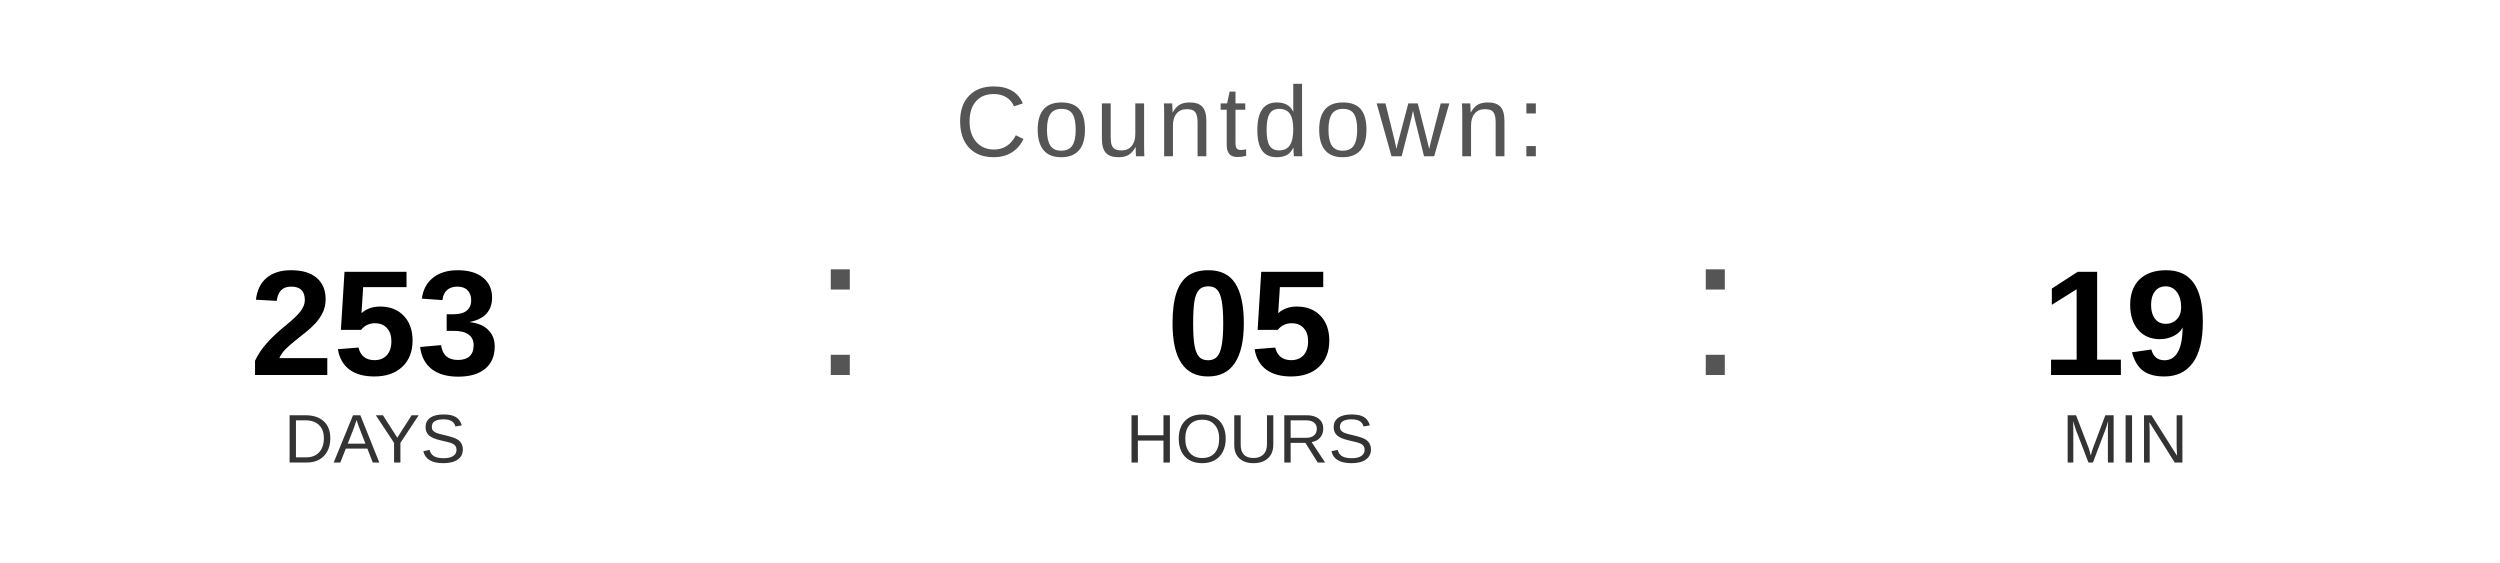
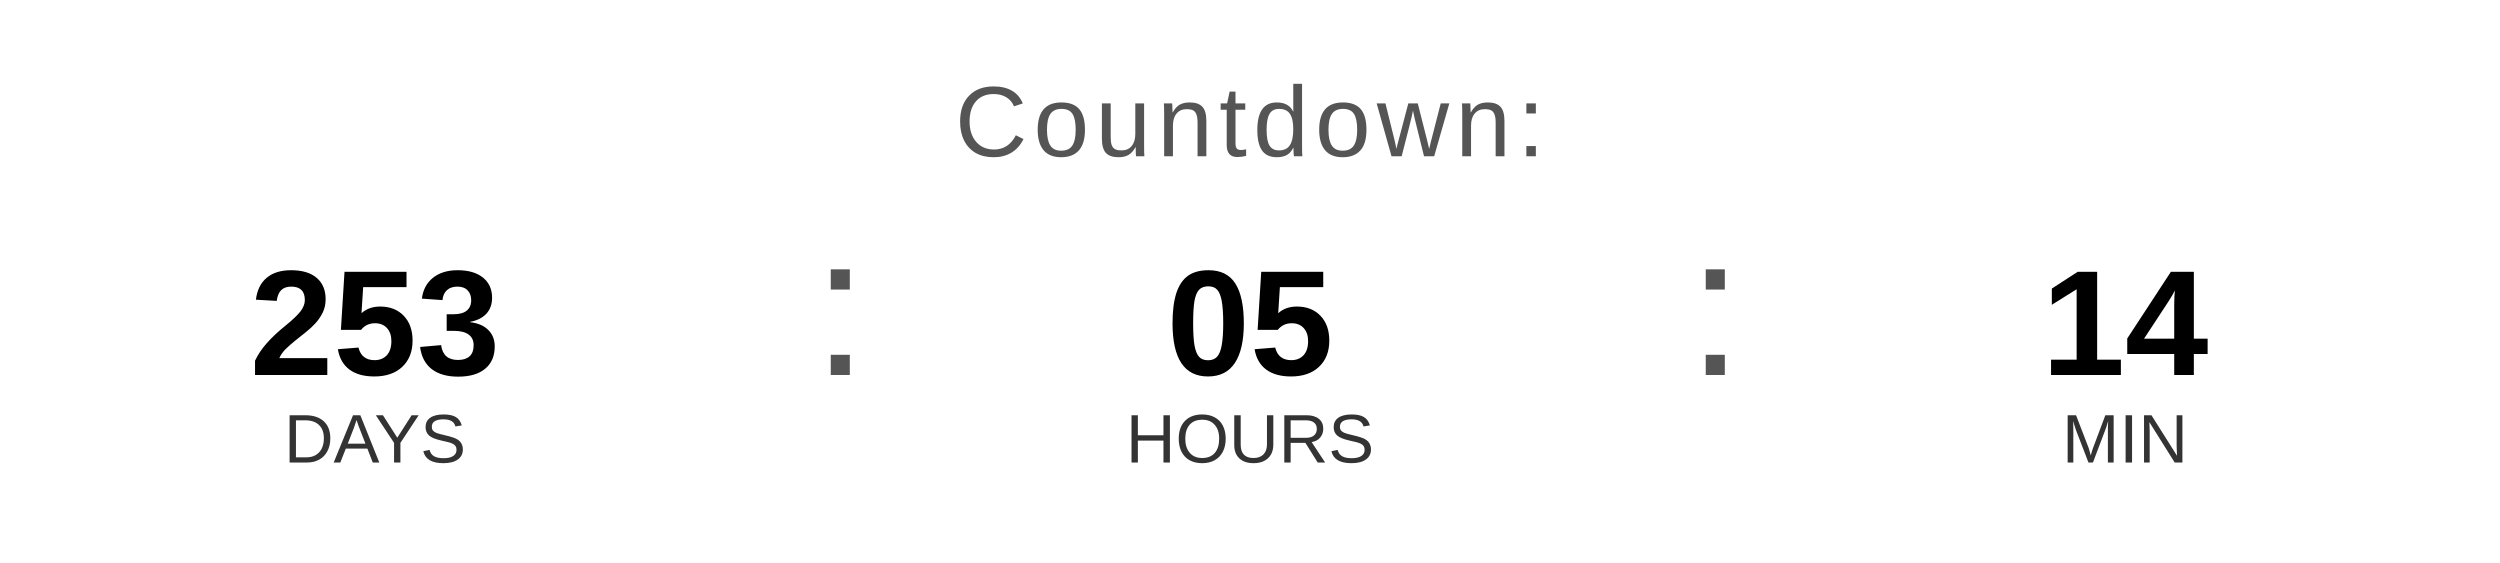
<svg xmlns="http://www.w3.org/2000/svg" width="400" height="90" viewBox="0 0 400 90">
  <text x="200" y="25" font-family="Arial, Helvetica, sans-serif" font-size="16" fill="#555555" text-anchor="middle" letter-spacing="1">
    Countdown:
  </text>
  <text x="60" y="60" font-family="Arial, Helvetica, sans-serif" font-size="24" font-weight="bold" fill="#000000" text-anchor="middle">253</text>
  <text x="60" y="74" font-family="Arial, Helvetica, sans-serif" font-size="11" fill="#333333" text-anchor="middle">DAYS</text>
  <text x="130" y="60" font-family="Arial, sans-serif" font-size="32" fill="#555555">:</text>
  <text x="200" y="60" font-family="Arial, Helvetica, sans-serif" font-size="24" font-weight="bold" fill="#000000" text-anchor="middle">05</text>
  <text x="200" y="74" font-family="Arial, Helvetica, sans-serif" font-size="11" fill="#333333" text-anchor="middle">HOURS</text>
  <text x="270" y="60" font-family="Arial, sans-serif" font-size="32" fill="#555555">:</text>
-   <text x="340" y="60" font-family="Arial, Helvetica, sans-serif" font-size="24" font-weight="bold" fill="#000000" text-anchor="middle">19</text>
+   <text x="340" y="60" font-family="Arial, Helvetica, sans-serif" font-size="24" font-weight="bold" fill="#000000" text-anchor="middle">14</text>
  <text x="340" y="74" font-family="Arial, Helvetica, sans-serif" font-size="11" fill="#333333" text-anchor="middle">MIN</text>
</svg>
